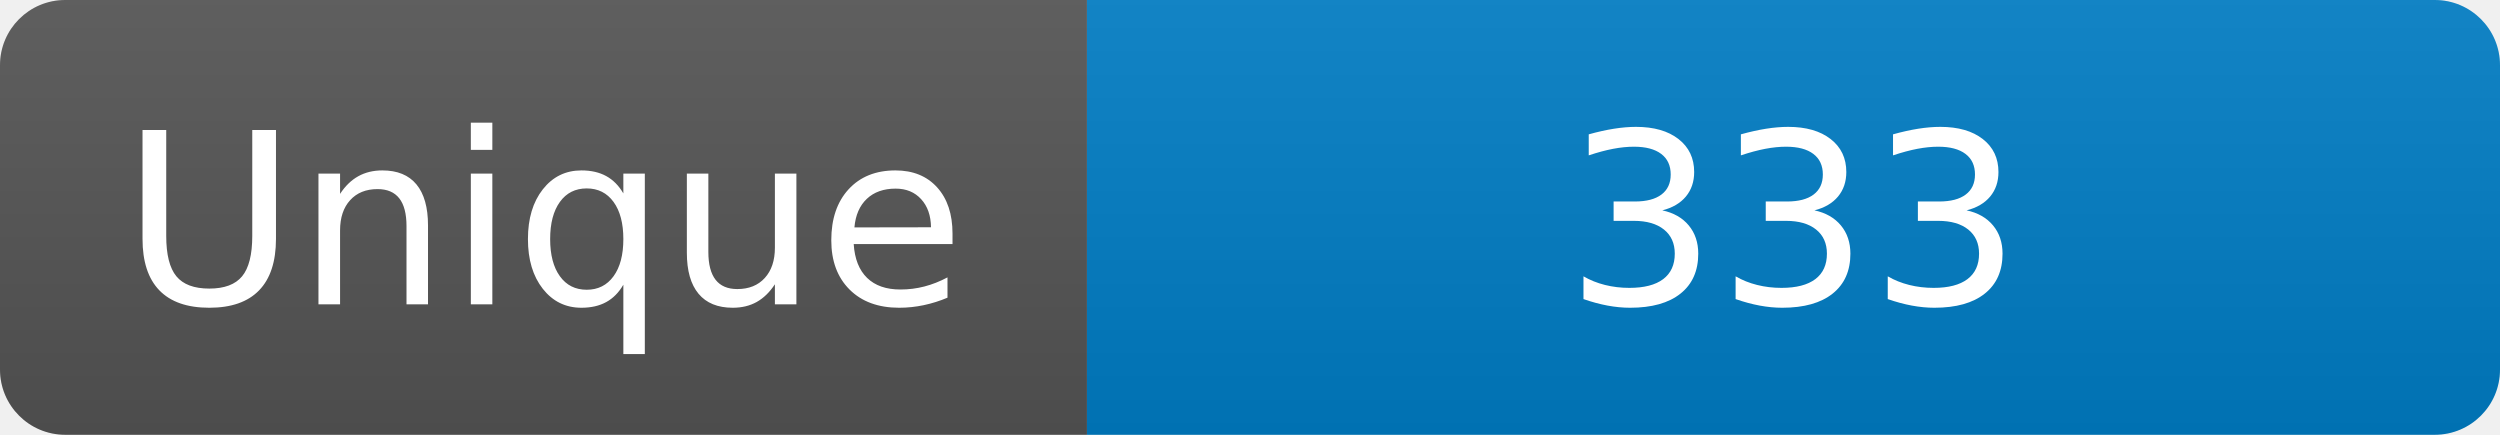
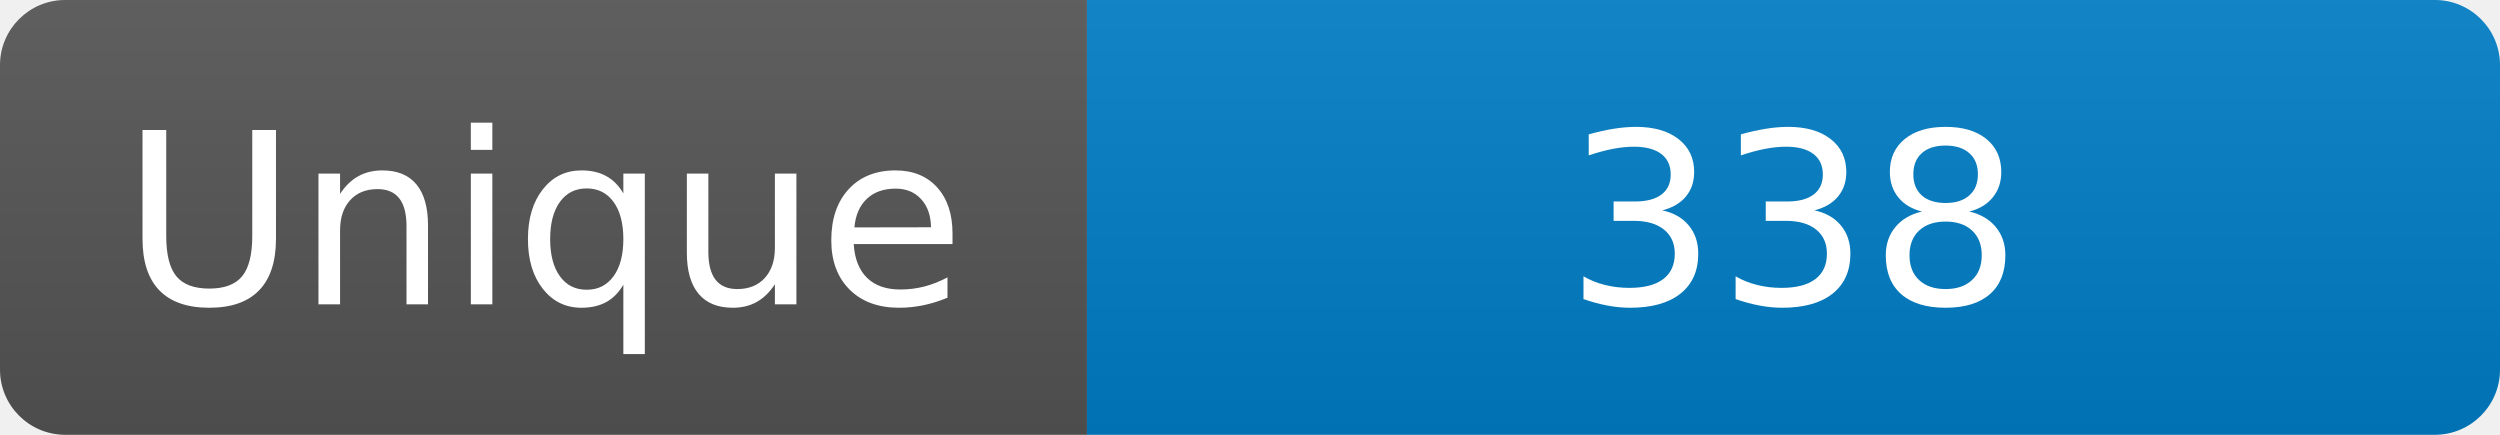
<svg xmlns="http://www.w3.org/2000/svg" width="115" height="20" role="img" aria-label="Maintained?: yes">
  <linearGradient id="s" x2="0" y2="100%">
    <stop offset="0" stop-color="#bbb" stop-opacity=".1" />
    <stop offset="1" stop-opacity=".1" />
  </linearGradient>
  <clipPath id="r">
    <rect width="115" height="20" rx="3" fill="#fff" />
  </clipPath>
  <g clip-path="url(#r)">
    <rect width="50" height="20" fill="#555" />
    <rect x="50" width="160" height="20" fill="#007ec6" />
    <rect width="115" height="20" fill="url(#s)" />
  </g>
  <g fill="#fff" text-anchor="middle" font-family="Verdana,Geneva,DejaVu Sans,sans-serif" font-size="110">
    <text x="250" y="140" transform="scale(.1)" fill="#fff">Unique</text>
-     <text x="825" y="140" transform="scale(.1)" fill="#fff">333</text>
+     <text x="825" y="140" transform="scale(.1)" fill="#fff">338</text>
  </g>
</svg>
